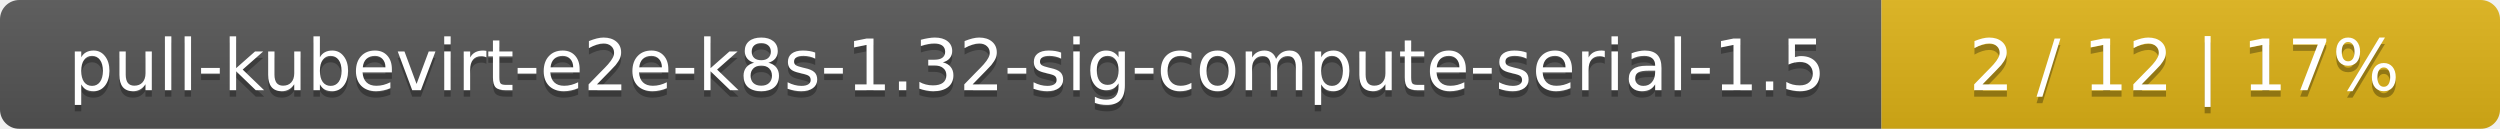
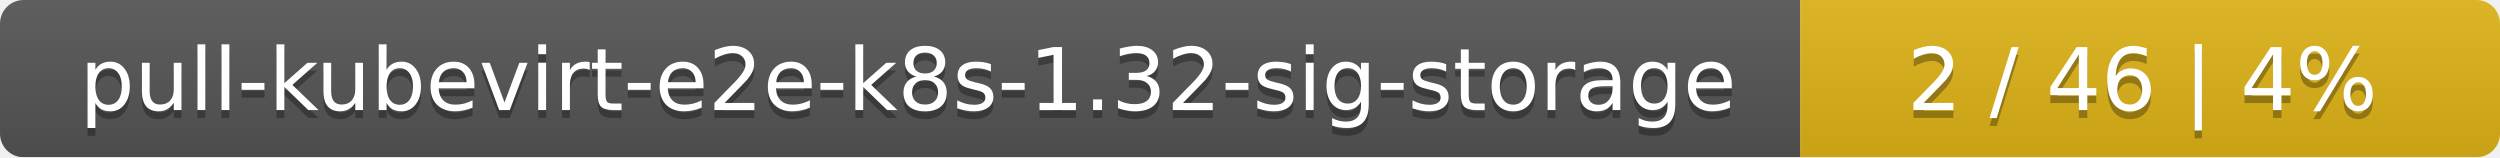
- <svg xmlns="http://www.w3.org/2000/svg" width="388" height="20">
+ <svg xmlns="http://www.w3.org/2000/svg" width="318" height="20">
  <linearGradient id="smooth" x2="0" y2="100%">
    <stop offset="0" stop-color="#bbb" stop-opacity=".1" />
    <stop offset="1" stop-opacity=".1" />
  </linearGradient>
  <mask id="round">
-     <rect width="388" height="20" rx="3" fill="#fff" />
+     <rect width="318" height="20" rx="3" fill="#fff" />
  </mask>
  <g mask="url(#round)">
-     <rect width="292" height="20" fill="#555" />
-     <rect x="292" width="96" height="20" fill="#dfb317" />
-     <rect width="388" height="20" fill="url(#smooth)" />
+     <rect width="229" height="20" fill="#555" />
+     <rect x="229" width="89" height="20" fill="#dfb317" />
+     <rect width="318" height="20" fill="url(#smooth)" />
  </g>
  <g fill="#fff" text-anchor="middle" font-family="DejaVu Sans,Verdana,Geneva,sans-serif" font-size="11">
-     <text x="147" y="15" fill="#010101" fill-opacity=".3">pull-kubevirt-e2e-k8s-1.32-sig-compute-serial-1.5</text>
-     <text x="147" y="14">pull-kubevirt-e2e-k8s-1.32-sig-compute-serial-1.5</text>
-     <text x="339" y="15" fill="#010101" fill-opacity=".3">2 / 12    |    17%</text>
-     <text x="339" y="14">2 / 12    |    17%</text>
+     <text x="115.5" y="15" fill="#010101" fill-opacity=".3">pull-kubevirt-e2e-k8s-1.32-sig-storage</text>
+     <text x="115.5" y="14">pull-kubevirt-e2e-k8s-1.32-sig-storage</text>
+     <text x="272.5" y="15" fill="#010101" fill-opacity=".3">2 / 46    |    4%</text>
+     <text x="272.5" y="14">2 / 46    |    4%</text>
  </g>
</svg>
